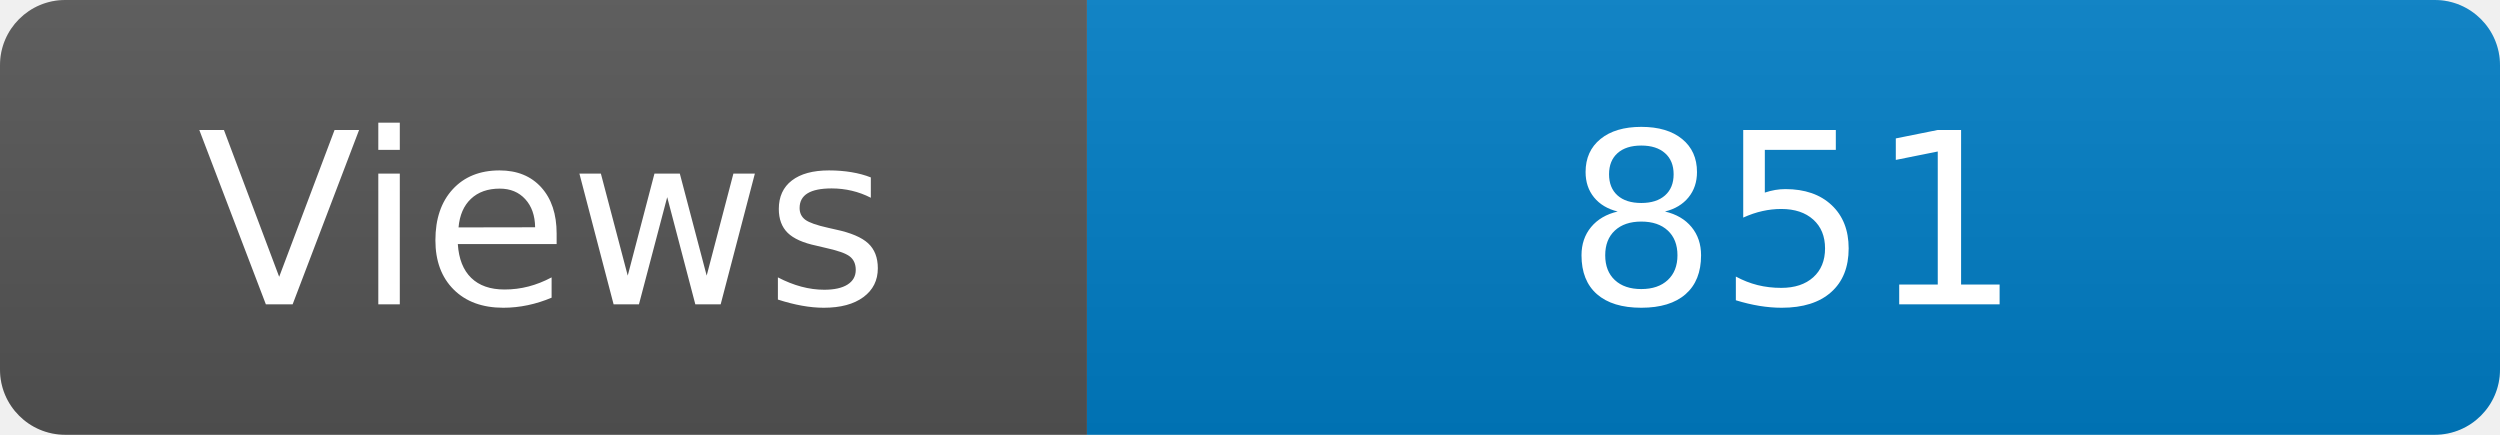
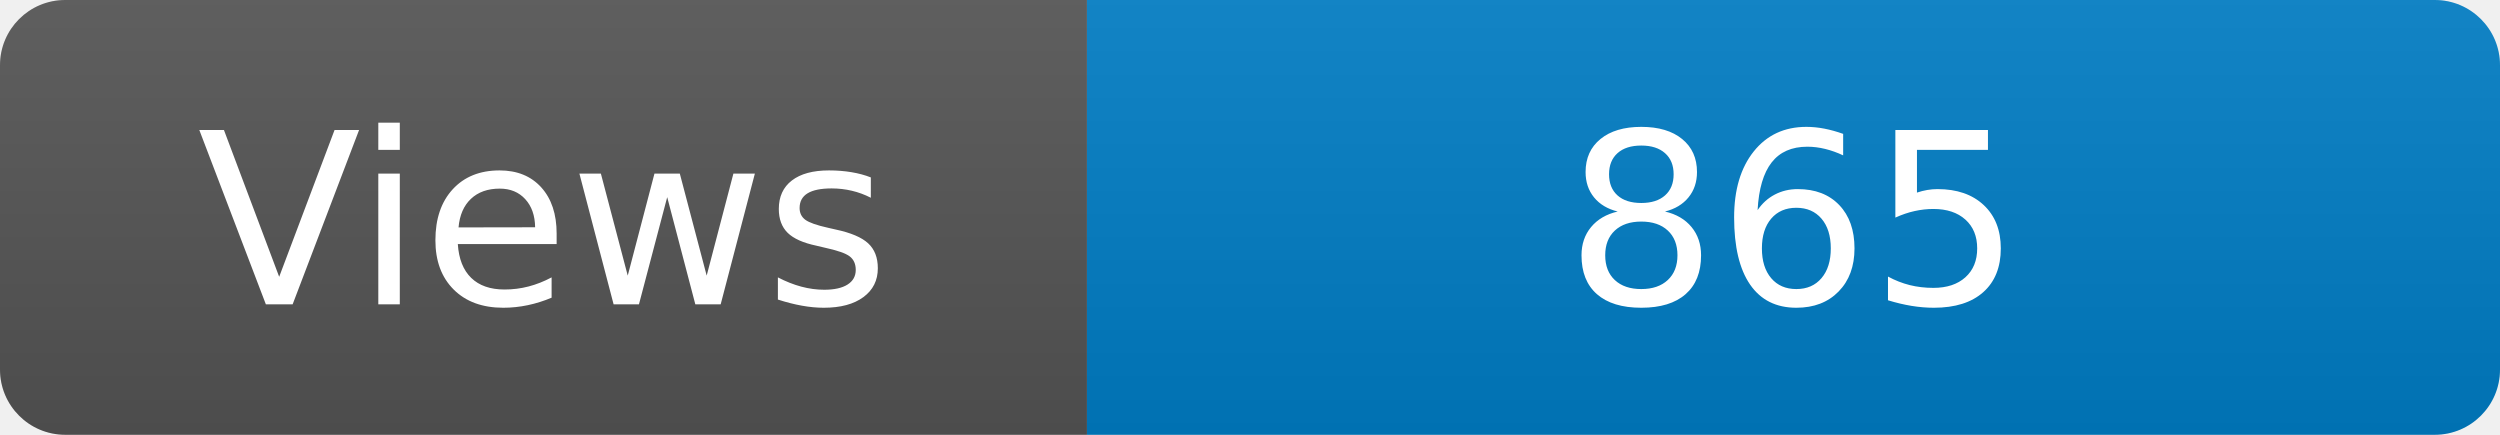
<svg xmlns="http://www.w3.org/2000/svg" width="115" height="20" role="img" aria-label="Maintained?: yes">
  <linearGradient id="s" x2="0" y2="100%">
    <stop offset="0" stop-color="#bbb" stop-opacity=".1" />
    <stop offset="1" stop-opacity=".1" />
  </linearGradient>
  <clipPath id="r">
    <rect width="115" height="20" rx="3" fill="#fff" />
  </clipPath>
  <g clip-path="url(#r)">
    <rect width="50" height="20" fill="#555" />
    <rect x="50" width="160" height="20" fill="#007ec6" />
    <rect width="115" height="20" fill="url(#s)" />
  </g>
  <g fill="#fff" text-anchor="middle" font-family="Verdana,Geneva,DejaVu Sans,sans-serif" font-size="110">
    <text x="250" y="140" transform="scale(.1)" fill="#fff">Views</text>
-     <text x="825" y="140" transform="scale(.1)" fill="#fff">851</text>
+     <text x="825" y="140" transform="scale(.1)" fill="#fff">865</text>
  </g>
</svg>
